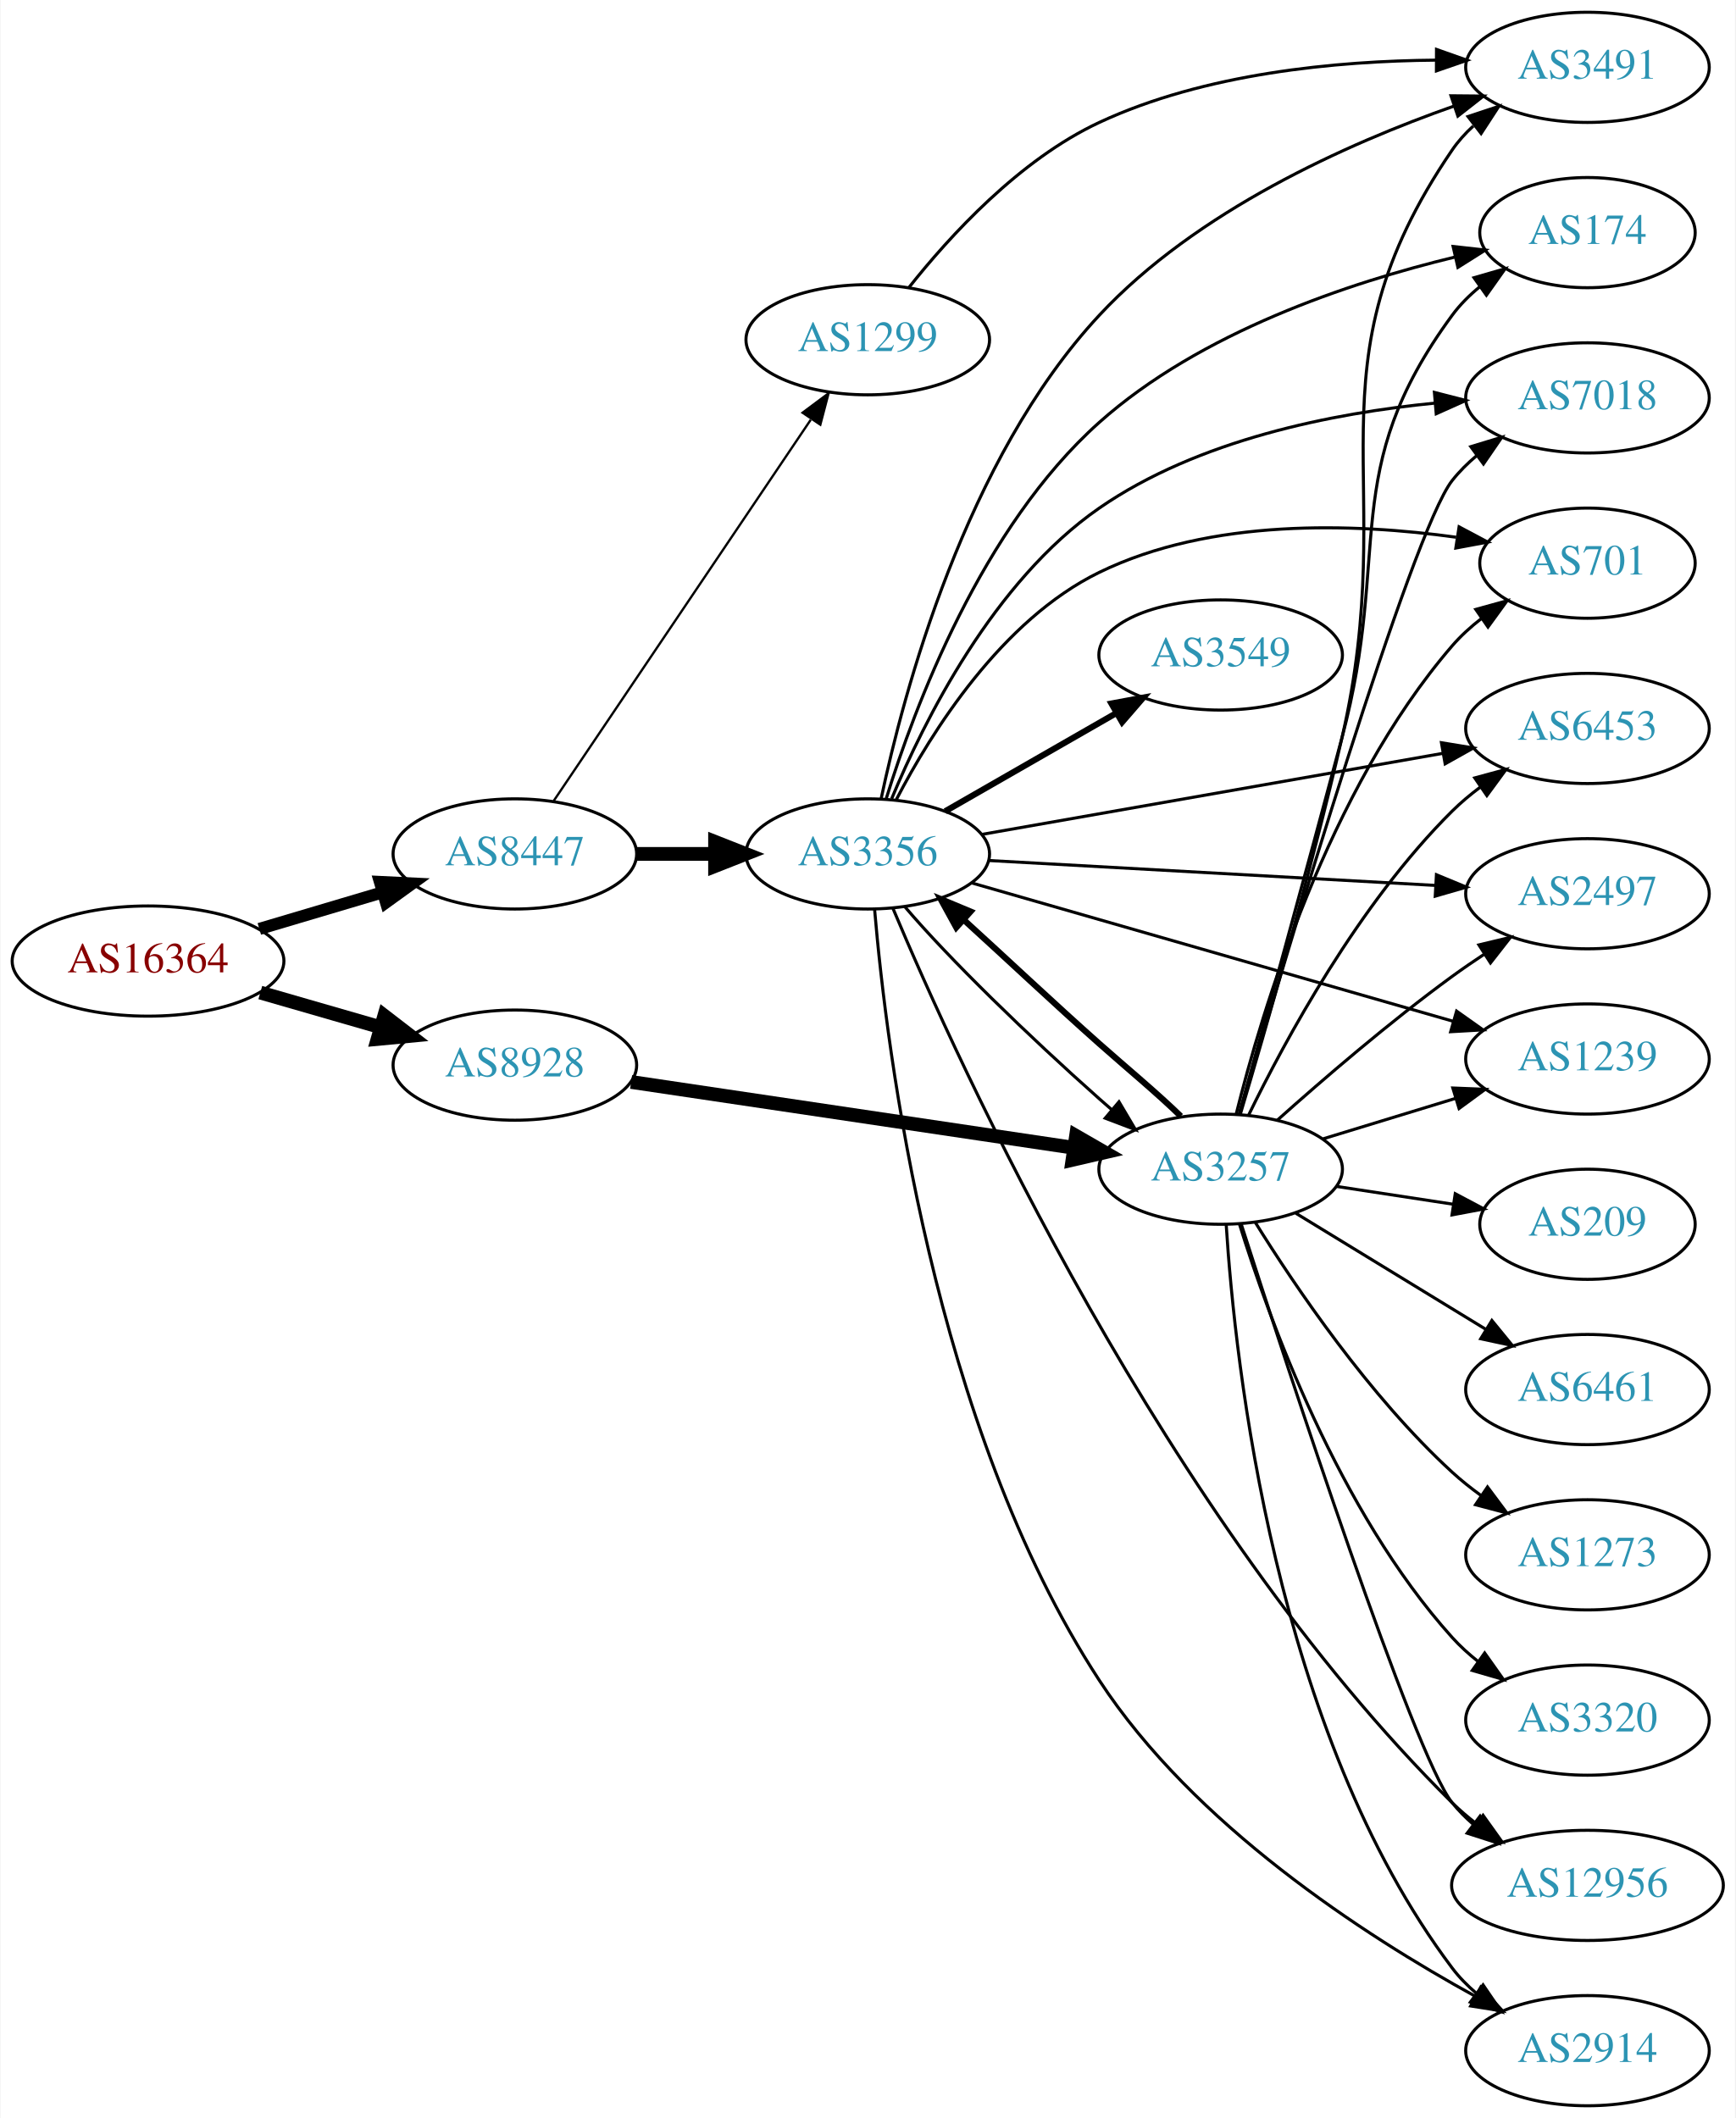
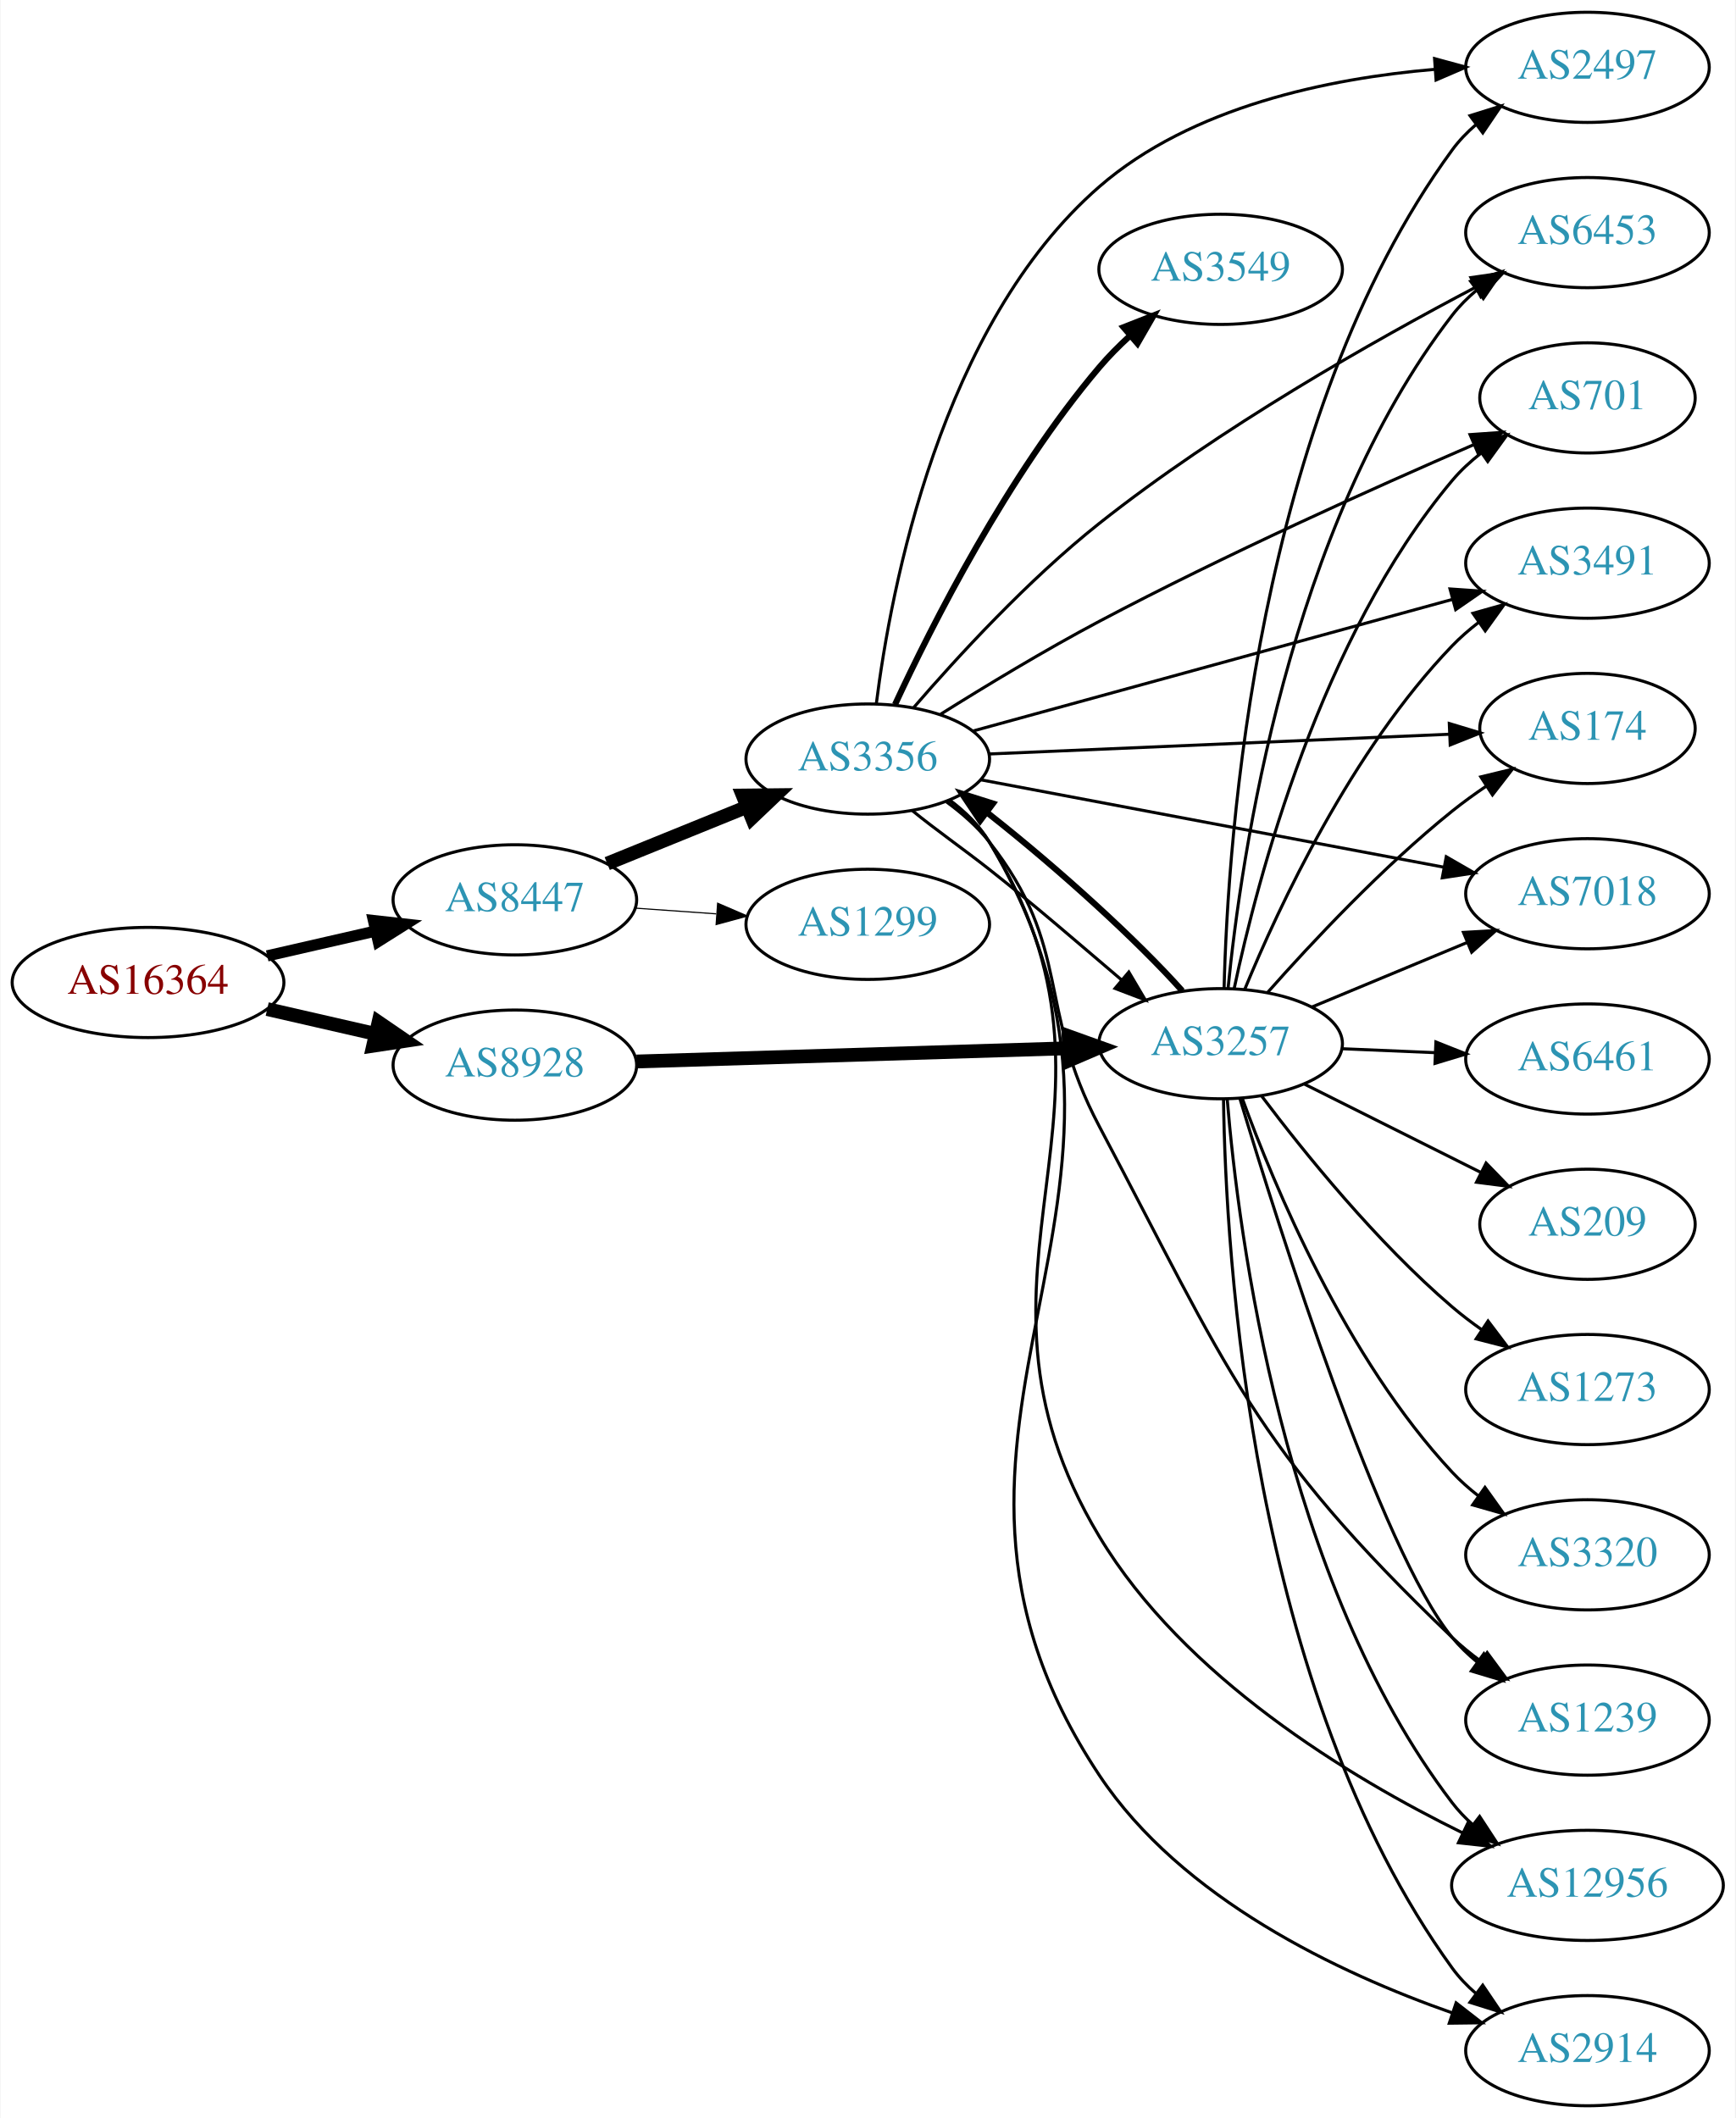
<svg xmlns="http://www.w3.org/2000/svg" xmlns:xlink="http://www.w3.org/1999/xlink" width="567pt" height="692pt" viewBox="0.00 0.00 566.66 692.00">
  <g id="graph0" class="graph" transform="scale(1 1) rotate(0) translate(4 688)">
    <polygon fill="white" stroke="none" points="-4,4 -4,-688 562.663,-688 562.663,4 -4,4" />
    <g id="node1" class="node">
      <g id="a_node1">
        <a xlink:href="/asn/16364" xlink:title="AS16364 ~ Sony DADC Europe Limited [AT]">
-           <ellipse fill="#ffffff" stroke="black" cx="44.196" cy="-374" rx="44.393" ry="18" />
-           <text text-anchor="middle" x="44.196" y="-370.3" font-family="Times,serif" font-size="14.00" fill="#880000">AS16364</text>
+           <ellipse fill="#ffffff" stroke="black" cx="44.196" cy="-367" rx="44.393" ry="18" />
+           <text text-anchor="middle" x="44.196" y="-363.3" font-family="Times,serif" font-size="14.00" fill="#880000">AS16364</text>
        </a>
      </g>
    </g>
    <g id="node2" class="node">
      <g id="a_node2">
        <a xlink:href="/asn/8447" xlink:title="AS8447 ~ A1 Telekom Austria AG [AT]">
-           <ellipse fill="#ffffff" stroke="black" cx="164.039" cy="-409" rx="39.794" ry="18" />
-           <text text-anchor="middle" x="164.039" y="-405.3" font-family="Times,serif" font-size="14.00" fill="#2c94b3">AS8447</text>
+           <ellipse fill="#ffffff" stroke="black" cx="164.039" cy="-394" rx="39.794" ry="18" />
+           <text text-anchor="middle" x="164.039" y="-390.3" font-family="Times,serif" font-size="14.00" fill="#2c94b3">AS8447</text>
        </a>
      </g>
    </g>
    <g id="edge1" class="edge">
-       <path fill="none" stroke="black" stroke-width="3.938" d="M80.553,-384.501C93.195,-388.256 107.569,-392.525 120.737,-396.436" />
-       <polygon fill="black" stroke="black" stroke-width="3.938" points="119.941,-399.851 130.523,-399.343 121.934,-393.14 119.941,-399.851" />
+       <path fill="none" stroke="black" stroke-width="3.656" d="M83.131,-375.692C94.371,-378.267 106.784,-381.111 118.407,-383.774" />
+       <polygon fill="black" stroke="black" stroke-width="3.656" points="117.84,-387.235 128.369,-386.057 119.403,-380.412 117.84,-387.235" />
    </g>
    <g id="node3" class="node">
      <g id="a_node3">
        <a xlink:href="/asn/8928" xlink:title="AS8928 ~ INTEROUTE [GB]">
          <ellipse fill="#ffffff" stroke="black" cx="164.039" cy="-340" rx="39.794" ry="18" />
          <text text-anchor="middle" x="164.039" y="-336.3" font-family="Times,serif" font-size="14.00" fill="#2c94b3">AS8928</text>
        </a>
      </g>
    </g>
    <g id="edge2" class="edge">
-       <path fill="none" stroke="black" stroke-width="4.5" d="M80.873,-363.707C93.288,-360.124 107.344,-356.069 120.275,-352.338" />
-       <polygon fill="black" stroke="black" stroke-width="4.5" points="121.382,-356.117 129.898,-349.562 119.198,-348.551 121.382,-356.117" />
+       <path fill="none" stroke="black" stroke-width="4.5" d="M83.131,-358.308C94.371,-355.733 106.784,-352.889 118.407,-350.226" />
+       <polygon fill="black" stroke="black" stroke-width="4.5" points="119.501,-354.015 128.369,-347.943 117.742,-346.339 119.501,-354.015" />
    </g>
    <g id="node4" class="node">
      <g id="a_node4">
-         <a xlink:href="/asn/3356" xlink:title="AS3356 ~ LEVEL3 [US]">
-           <ellipse fill="#ffffff" stroke="black" cx="279.332" cy="-409" rx="39.794" ry="18" />
-           <text text-anchor="middle" x="279.332" y="-405.3" font-family="Times,serif" font-size="14.00" fill="#2c94b3">AS3356</text>
+         <a xlink:href="/asn/3356" xlink:title="AS3356 ~ Level 3 Parent, LLC [US]">
+           <ellipse fill="#ffffff" stroke="black" cx="279.332" cy="-440" rx="39.794" ry="18" />
+           <text text-anchor="middle" x="279.332" y="-436.3" font-family="Times,serif" font-size="14.00" fill="#2c94b3">AS3356</text>
        </a>
      </g>
    </g>
    <g id="edge3" class="edge">
-       <path fill="none" stroke="black" stroke-width="4.5" d="M203.711,-409C211.914,-409 220.678,-409 229.21,-409" />
-       <polygon fill="black" stroke="black" stroke-width="4.5" points="229.449,-412.938 239.449,-409 229.449,-405.063 229.449,-412.938" />
+       <path fill="none" stroke="black" stroke-width="4.5" d="M194.214,-405.846C208.09,-411.48 224.867,-418.292 239.776,-424.346" />
+       <polygon fill="black" stroke="black" stroke-width="4.5" points="238.508,-428.08 249.255,-428.194 241.471,-420.784 238.508,-428.08" />
    </g>
    <g id="node5" class="node">
      <g id="a_node5">
        <a xlink:href="/asn/1299" xlink:title="AS1299 ~ Telia Carrier [EU]">
-           <ellipse fill="#ffffff" stroke="black" cx="279.332" cy="-577" rx="39.794" ry="18" />
-           <text text-anchor="middle" x="279.332" y="-573.3" font-family="Times,serif" font-size="14.00" fill="#2c94b3">AS1299</text>
+           <ellipse fill="#ffffff" stroke="black" cx="279.332" cy="-386" rx="39.794" ry="18" />
+           <text text-anchor="middle" x="279.332" y="-382.3" font-family="Times,serif" font-size="14.00" fill="#2c94b3">AS1299</text>
        </a>
      </g>
    </g>
    <g id="edge4" class="edge">
-       <path fill="none" stroke="black" stroke-width="0.75" d="M176.736,-426.346C196.665,-455.898 237.309,-516.168 260.698,-550.852" />
-       <polygon fill="black" stroke="black" stroke-width="0.75" points="258.035,-553.162 266.528,-559.496 263.839,-549.249 258.035,-553.162" />
+       <path fill="none" stroke="black" stroke-width="0.375" d="M203.394,-391.292C211.884,-390.692 220.988,-390.049 229.822,-389.425" />
+       <polygon fill="black" stroke="black" stroke-width="0.375" points="230.287,-392.901 240.015,-388.706 229.794,-385.919 230.287,-392.901" />
+     </g>
+     <g id="node11" class="node">
+       <g id="a_node11">
+         <a xlink:href="/asn/3257" xlink:title="AS3257 ~ GTT [DE]">
+           <ellipse fill="#ffffff" stroke="black" cx="394.625" cy="-347" rx="39.794" ry="18" />
+           <text text-anchor="middle" x="394.625" y="-343.3" font-family="Times,serif" font-size="14.00" fill="#2c94b3">AS3257</text>
+         </a>
+       </g>
+     </g>
+     <g id="edge16" class="edge">
+       <path fill="none" stroke="black" stroke-width="4.5" d="M203.815,-341.187C242.765,-342.38 302.894,-344.222 345.011,-345.511" />
+       <polygon fill="black" stroke="black" stroke-width="4.5" points="344.924,-349.448 355.04,-345.818 345.165,-341.577 344.924,-349.448" />
+     </g>
+     <g id="node6" class="node">
+       <g id="a_node6">
+         <a xlink:href="/asn/2497" xlink:title="AS2497 ~ Internet Initiative Japan Inc. [JP]">
+           <ellipse fill="#ffffff" stroke="black" cx="514.467" cy="-666" rx="39.794" ry="18" />
+           <text text-anchor="middle" x="514.467" y="-662.3" font-family="Times,serif" font-size="14.00" fill="#2c94b3">AS2497</text>
+         </a>
+       </g>
+     </g>
+     <g id="edge5" class="edge">
+       <path fill="none" stroke="black" d="M282.121,-458.016C286.83,-495.425 303.031,-581.792 354.978,-627 385.101,-653.214 430.086,-662.386 464.442,-665.334" />
+       <polygon fill="black" stroke="black" points="464.514,-668.848 474.735,-666.062 465.007,-661.865 464.514,-668.848" />
    </g>
    <g id="node7" class="node">
      <g id="a_node7">
-         <a xlink:href="/asn/3257" xlink:title="AS3257 ~ GTT [DE]">
-           <ellipse fill="#ffffff" stroke="black" cx="394.625" cy="-306" rx="39.794" ry="18" />
-           <text text-anchor="middle" x="394.625" y="-302.3" font-family="Times,serif" font-size="14.00" fill="#2c94b3">AS3257</text>
-         </a>
-       </g>
-     </g>
-     <g id="edge17" class="edge">
-       <path fill="none" stroke="black" stroke-width="4.5" d="M202.019,-334.5C241.441,-328.636 303.964,-319.336 346.797,-312.965" />
-       <polygon fill="black" stroke="black" stroke-width="4.5" points="347.386,-316.859 356.697,-311.493 346.227,-309.069 347.386,-316.859" />
-     </g>
-     <g id="node6" class="node">
-       <g id="a_node6">
        <a xlink:href="/asn/3549" xlink:title="AS3549 ~ Level 3 Parent, LLC [US]">
-           <ellipse fill="#ffffff" stroke="black" cx="394.625" cy="-474" rx="39.794" ry="18" />
-           <text text-anchor="middle" x="394.625" y="-470.3" font-family="Times,serif" font-size="14.00" fill="#2c94b3">AS3549</text>
-         </a>
-       </g>
-     </g>
-     <g id="edge5" class="edge">
-       <path fill="none" stroke="black" stroke-width="2" d="M304.636,-422.944C320.914,-432.283 342.55,-444.697 360.412,-454.945" />
-       <polygon fill="black" stroke="black" stroke-width="2" points="358.945,-458.138 369.361,-460.079 362.429,-452.067 358.945,-458.138" />
+           <ellipse fill="#ffffff" stroke="black" cx="394.625" cy="-600" rx="39.794" ry="18" />
+           <text text-anchor="middle" x="394.625" y="-596.3" font-family="Times,serif" font-size="14.00" fill="#2c94b3">AS3549</text>
+         </a>
+       </g>
    </g>
    <g id="edge6" class="edge">
-       <path fill="none" stroke="black" d="M291.486,-391.705C305.884,-374.744 331.838,-349.541 354.978,-329 356.277,-327.847 357.608,-326.68 358.958,-325.511" />
-       <polygon fill="black" stroke="black" points="361.414,-328.019 366.811,-318.902 356.906,-322.663 361.414,-328.019" />
+       <path fill="none" stroke="black" stroke-width="2" d="M288.241,-457.81C300.287,-483.754 325.021,-532.691 354.978,-568 357.976,-571.533 361.396,-574.979 364.933,-578.222" />
+       <polygon fill="black" stroke="black" stroke-width="2" points="362.886,-581.078 372.748,-584.952 367.454,-575.774 362.886,-581.078" />
    </g>
    <g id="node8" class="node">
      <g id="a_node8">
        <a xlink:href="/asn/6453" xlink:title="AS6453 ~ TATA COMMUNICATIONS (AMERICA) INC [US]">
-           <ellipse fill="#ffffff" stroke="black" cx="514.467" cy="-450" rx="39.794" ry="18" />
-           <text text-anchor="middle" x="514.467" y="-446.3" font-family="Times,serif" font-size="14.00" fill="#2c94b3">AS6453</text>
+           <ellipse fill="#ffffff" stroke="black" cx="514.467" cy="-612" rx="39.794" ry="18" />
+           <text text-anchor="middle" x="514.467" y="-608.3" font-family="Times,serif" font-size="14.00" fill="#2c94b3">AS6453</text>
        </a>
      </g>
    </g>
    <g id="edge7" class="edge">
-       <path fill="none" stroke="black" d="M316.503,-415.361C357.083,-422.498 423.008,-434.091 467.281,-441.878" />
-       <polygon fill="black" stroke="black" points="466.756,-445.339 477.211,-443.624 467.968,-438.445 466.756,-445.339" />
+       <path fill="none" stroke="black" d="M294.371,-456.865C308.605,-473.358 331.782,-498.606 354.978,-517 394.267,-548.155 444.662,-576.681 477.955,-594.174" />
+       <polygon fill="black" stroke="black" points="476.381,-597.3 486.868,-598.808 479.61,-591.09 476.381,-597.3" />
    </g>
    <g id="node9" class="node">
      <g id="a_node9">
-         <a xlink:href="/asn/2497" xlink:title="AS2497 ~ Internet Initiative Japan Inc. [JP]">
-           <ellipse fill="#ffffff" stroke="black" cx="514.467" cy="-396" rx="39.794" ry="18" />
-           <text text-anchor="middle" x="514.467" y="-392.3" font-family="Times,serif" font-size="14.00" fill="#2c94b3">AS2497</text>
+         <a xlink:href="/asn/701" xlink:title="AS701 ~ UUNET [US]">
+           <ellipse fill="#ffffff" stroke="black" cx="514.467" cy="-558" rx="35.194" ry="18" />
+           <text text-anchor="middle" x="514.467" y="-554.3" font-family="Times,serif" font-size="14.00" fill="#2c94b3">AS701</text>
        </a>
      </g>
    </g>
    <g id="edge8" class="edge">
-       <path fill="none" stroke="black" d="M318.829,-406.853C358.819,-404.623 421.497,-401.128 464.874,-398.71" />
-       <polygon fill="black" stroke="black" points="465.123,-402.201 474.912,-398.15 464.733,-395.212 465.123,-402.201" />
+       <path fill="none" stroke="black" d="M303.152,-454.659C317.739,-463.802 337.193,-475.58 354.978,-485 395.98,-506.716 444.648,-528.576 477.135,-542.636" />
+       <polygon fill="black" stroke="black" points="476.102,-546.001 486.671,-546.74 478.869,-539.572 476.102,-546.001" />
    </g>
    <g id="node10" class="node">
      <g id="a_node10">
-         <a xlink:href="/asn/1239" xlink:title="AS1239 ~ Sprint [US]">
-           <ellipse fill="#ffffff" stroke="black" cx="514.467" cy="-342" rx="39.794" ry="18" />
-           <text text-anchor="middle" x="514.467" y="-338.3" font-family="Times,serif" font-size="14.00" fill="#2c94b3">AS1239</text>
+         <a xlink:href="/asn/3491" xlink:title="AS3491 ~ PCCW Global, Inc. [US]">
+           <ellipse fill="#ffffff" stroke="black" cx="514.467" cy="-504" rx="39.794" ry="18" />
+           <text text-anchor="middle" x="514.467" y="-500.3" font-family="Times,serif" font-size="14.00" fill="#2c94b3">AS3491</text>
        </a>
      </g>
    </g>
    <g id="edge9" class="edge">
-       <path fill="none" stroke="black" d="M313.24,-399.543C354.431,-387.705 425.081,-367.401 470.501,-354.348" />
-       <polygon fill="black" stroke="black" points="471.705,-357.643 480.35,-351.517 469.772,-350.916 471.705,-357.643" />
-     </g>
-     <g id="node11" class="node">
-       <g id="a_node11">
-         <a xlink:href="/asn/3491" xlink:title="AS3491 ~ PCCW Global, Inc. [US]">
-           <ellipse fill="#ffffff" stroke="black" cx="514.467" cy="-666" rx="39.794" ry="18" />
-           <text text-anchor="middle" x="514.467" y="-662.3" font-family="Times,serif" font-size="14.00" fill="#2c94b3">AS3491</text>
-         </a>
-       </g>
+       <path fill="none" stroke="black" d="M313.734,-449.17C354.937,-460.481 425.066,-479.732 470.311,-492.153" />
+       <polygon fill="black" stroke="black" points="469.557,-495.575 480.126,-494.847 471.41,-488.825 469.557,-495.575" />
    </g>
    <g id="edge10" class="edge">
-       <path fill="none" stroke="black" d="M283.681,-426.944C290.962,-461.496 311.214,-537.997 354.978,-585 386.64,-619.005 435.785,-641.008 470.953,-653.377" />
-       <polygon fill="black" stroke="black" points="469.88,-656.709 480.475,-656.612 472.132,-650.081 469.88,-656.709" />
+       <path fill="none" stroke="black" d="M293.839,-423.192C301.386,-417.019 310.875,-410.379 318.978,-404 333.611,-392.481 349.138,-378.978 362.219,-367.866" />
+       <polygon fill="black" stroke="black" points="364.625,-370.416 370.017,-361.296 360.115,-365.062 364.625,-370.416" />
    </g>
    <g id="node12" class="node">
      <g id="a_node12">
+         <a xlink:href="/asn/174" xlink:title="AS174 ~ Cogent Communications [US]">
+           <ellipse fill="#ffffff" stroke="black" cx="514.467" cy="-450" rx="35.194" ry="18" />
+           <text text-anchor="middle" x="514.467" y="-446.3" font-family="Times,serif" font-size="14.00" fill="#2c94b3">AS174</text>
+         </a>
+       </g>
+     </g>
+     <g id="edge11" class="edge">
+       <path fill="none" stroke="black" d="M318.829,-441.651C360.256,-443.428 426.03,-446.25 469.472,-448.113" />
+       <polygon fill="black" stroke="black" points="469.325,-451.61 479.466,-448.542 469.625,-444.616 469.325,-451.61" />
+     </g>
+     <g id="node13" class="node">
+       <g id="a_node13">
+         <a xlink:href="/asn/7018" xlink:title="AS7018 ~ AT&amp;T Services, Inc. [US]">
+           <ellipse fill="#ffffff" stroke="black" cx="514.467" cy="-396" rx="39.794" ry="18" />
+           <text text-anchor="middle" x="514.467" y="-392.3" font-family="Times,serif" font-size="14.00" fill="#2c94b3">AS7018</text>
+         </a>
+       </g>
+     </g>
+     <g id="edge12" class="edge">
+       <path fill="none" stroke="black" d="M316.248,-433.221C356.893,-425.551 423.196,-413.037 467.564,-404.663" />
+       <polygon fill="black" stroke="black" points="468.332,-408.08 477.51,-402.786 467.034,-401.202 468.332,-408.08" />
+     </g>
+     <g id="node14" class="node">
+       <g id="a_node14">
+         <a xlink:href="/asn/1239" xlink:title="AS1239 ~ Sprint [US]">
+           <ellipse fill="#ffffff" stroke="black" cx="514.467" cy="-126" rx="39.794" ry="18" />
+           <text text-anchor="middle" x="514.467" y="-122.3" font-family="Times,serif" font-size="14.00" fill="#2c94b3">AS1239</text>
+         </a>
+       </g>
+     </g>
+     <g id="edge13" class="edge">
+       <path fill="none" stroke="black" d="M305.088,-425.985C310.173,-422.262 315.139,-417.894 318.978,-413 346.333,-378.127 334.245,-359.174 354.978,-320 397.169,-240.285 405.058,-215.305 470.271,-153 473.139,-150.26 476.327,-147.652 479.636,-145.213" />
+       <polygon fill="black" stroke="black" points="481.699,-148.043 487.995,-139.521 477.759,-142.257 481.699,-148.043" />
+     </g>
+     <g id="node15" class="node">
+       <g id="a_node15">
        <a xlink:href="/asn/12956" xlink:title="AS12956 ~ TELXIUS [ES]">
          <ellipse fill="#ffffff" stroke="black" cx="514.467" cy="-72" rx="44.393" ry="18" />
          <text text-anchor="middle" x="514.467" y="-68.3" font-family="Times,serif" font-size="14.00" fill="#2c94b3">AS12956</text>
        </a>
      </g>
    </g>
-     <g id="edge11" class="edge">
-       <path fill="none" stroke="black" d="M287.549,-391.236C308.912,-340.391 376.254,-191.985 470.271,-99 472.735,-96.563 475.457,-94.239 478.3,-92.052" />
-       <polygon fill="black" stroke="black" points="480.358,-94.883 486.52,-86.264 476.328,-89.159 480.358,-94.883" />
-     </g>
-     <g id="node13" class="node">
-       <g id="a_node13">
+     <g id="edge14" class="edge">
+       <path fill="none" stroke="black" d="M305.888,-426.547C310.932,-422.795 315.678,-418.273 318.978,-413 373.163,-326.406 302.387,-273.572 354.978,-186 382.567,-140.06 436.528,-107.383 473.765,-89.109" />
+       <polygon fill="black" stroke="black" points="475.329,-92.241 482.845,-84.774 472.313,-85.924 475.329,-92.241" />
+     </g>
+     <g id="node16" class="node">
+       <g id="a_node16">
        <a xlink:href="/asn/2914" xlink:title="AS2914 ~ NTT America, Inc. [US]">
          <ellipse fill="#ffffff" stroke="black" cx="514.467" cy="-18" rx="39.794" ry="18" />
          <text text-anchor="middle" x="514.467" y="-14.3" font-family="Times,serif" font-size="14.00" fill="#2c94b3">AS2914</text>
        </a>
      </g>
    </g>
-     <g id="edge12" class="edge">
-       <path fill="none" stroke="black" d="M281.579,-390.727C285.473,-344.804 300.619,-222.286 354.978,-139 385.765,-91.831 441.441,-55.741 477.932,-35.702" />
-       <polygon fill="black" stroke="black" points="479.614,-38.771 486.768,-30.956 476.303,-32.604 479.614,-38.771" />
-     </g>
-     <g id="node14" class="node">
-       <g id="a_node14">
-         <a xlink:href="/asn/174" xlink:title="AS174 ~ Cogent Communications [US]">
-           <ellipse fill="#ffffff" stroke="black" cx="514.467" cy="-612" rx="35.194" ry="18" />
-           <text text-anchor="middle" x="514.467" y="-608.3" font-family="Times,serif" font-size="14.00" fill="#2c94b3">AS174</text>
-         </a>
-       </g>
-     </g>
-     <g id="edge13" class="edge">
-       <path fill="none" stroke="black" d="M285.4,-427.169C294.548,-456.812 316.533,-515.706 354.978,-550 387.989,-579.447 436.598,-595.657 471.268,-604.041" />
-       <polygon fill="black" stroke="black" points="470.57,-607.471 481.1,-606.3 472.138,-600.649 470.57,-607.471" />
-     </g>
-     <g id="node15" class="node">
-       <g id="a_node15">
-         <a xlink:href="/asn/7018" xlink:title="AS7018 ~ AT&amp;T Services, Inc. [US]">
-           <ellipse fill="#ffffff" stroke="black" cx="514.467" cy="-558" rx="39.794" ry="18" />
-           <text text-anchor="middle" x="514.467" y="-554.3" font-family="Times,serif" font-size="14.00" fill="#2c94b3">AS7018</text>
-         </a>
-       </g>
-     </g>
-     <g id="edge14" class="edge">
-       <path fill="none" stroke="black" d="M287.135,-427.021C297.662,-452.35 320.366,-498.056 354.978,-522 387.258,-544.331 431.255,-553.023 464.704,-556.305" />
-       <polygon fill="black" stroke="black" points="464.46,-559.796 474.721,-557.158 465.054,-552.822 464.46,-559.796" />
-     </g>
-     <g id="node16" class="node">
-       <g id="a_node16">
-         <a xlink:href="/asn/701" xlink:title="AS701 ~ UUNET [US]">
-           <ellipse fill="#ffffff" stroke="black" cx="514.467" cy="-504" rx="35.194" ry="18" />
-           <text text-anchor="middle" x="514.467" y="-500.3" font-family="Times,serif" font-size="14.00" fill="#2c94b3">AS701</text>
-         </a>
-       </g>
-     </g>
    <g id="edge15" class="edge">
-       <path fill="none" stroke="black" d="M288.699,-426.82C300.153,-448.865 323,-485.393 354.978,-501 391.355,-518.754 438.248,-517.097 471.566,-512.474" />
-       <polygon fill="black" stroke="black" points="472.524,-515.868 481.876,-510.89 471.46,-508.949 472.524,-515.868" />
-     </g>
-     <g id="edge16" class="edge">
-       <path fill="none" stroke="black" d="M292.761,-594.044C306.088,-610.878 328.885,-635.82 354.978,-648 389.395,-664.065 432.427,-668.083 464.963,-668.351" />
-       <polygon fill="black" stroke="black" points="465.145,-671.85 475.134,-668.317 465.122,-664.85 465.145,-671.85" />
-     </g>
-     <g id="edge19" class="edge">
-       <path fill="none" stroke="black" stroke-width="2" d="M381.607,-323.305C373.887,-330.847 363.708,-339.251 354.978,-347 340.107,-360.201 324.074,-375.327 310.692,-387.479" />
-       <polygon fill="black" stroke="black" stroke-width="2" points="308.251,-384.968 303.149,-394.254 312.928,-390.176 308.251,-384.968" />
+       <path fill="none" stroke="black" d="M306.045,-426.643C311.08,-422.886 315.784,-418.338 318.978,-413 389.066,-295.872 279.501,-221.73 354.978,-108 381.801,-67.583 433.333,-43.298 470.363,-30.318" />
+       <polygon fill="black" stroke="black" points="471.552,-33.611 479.914,-27.105 469.32,-26.976 471.552,-33.611" />
+     </g>
+     <g id="edge30" class="edge">
+       <path fill="none" stroke="black" stroke-width="2" d="M382.088,-364.263C367.719,-380.401 342.221,-403.703 318.978,-422 318.713,-422.209 318.446,-422.418 318.178,-422.627" />
+       <polygon fill="black" stroke="black" stroke-width="2" points="316.032,-419.861 310.124,-428.656 320.227,-425.465 316.032,-419.861" />
    </g>
    <g id="edge26" class="edge">
-       <path fill="none" stroke="black" d="M403.706,-323.559C415.617,-348.041 439.804,-392.814 470.271,-423 473.088,-425.791 476.244,-428.433 479.533,-430.892" />
-       <polygon fill="black" stroke="black" points="477.641,-433.839 487.867,-436.61 481.601,-428.067 477.641,-433.839" />
+       <path fill="none" stroke="black" d="M395.748,-365.032C396.952,-413.948 406.199,-551.347 470.271,-639 472.489,-642.034 475.161,-644.805 478.076,-647.317" />
+       <polygon fill="black" stroke="black" points="476.096,-650.206 486.21,-653.361 480.271,-644.588 476.096,-650.206" />
+     </g>
+     <g id="edge20" class="edge">
+       <path fill="none" stroke="black" d="M397.047,-365.063C401.226,-407.619 416.775,-515.791 470.271,-585 472.57,-587.974 475.296,-590.704 478.244,-593.19" />
+       <polygon fill="black" stroke="black" points="476.293,-596.101 486.425,-599.2 480.437,-590.459 476.293,-596.101" />
    </g>
    <g id="edge21" class="edge">
-       <path fill="none" stroke="black" d="M413.143,-322.018C427.914,-335.217 449.851,-354.118 470.271,-369 473.648,-371.461 477.25,-373.934 480.879,-376.329" />
-       <polygon fill="black" stroke="black" points="478.996,-379.28 489.301,-381.739 482.779,-373.39 478.996,-379.28" />
+       <path fill="none" stroke="black" d="M399.069,-365.14C406.565,-400.531 427.25,-479.796 470.271,-531 473.023,-534.275 476.278,-537.277 479.746,-539.992" />
+       <polygon fill="black" stroke="black" points="477.885,-542.96 488.093,-545.798 481.882,-537.214 477.885,-542.96" />
+     </g>
+     <g id="edge27" class="edge">
+       <path fill="none" stroke="black" d="M402.493,-364.756C413.545,-391.572 437.41,-442.886 470.271,-477 472.879,-479.707 475.811,-482.259 478.888,-484.634" />
+       <polygon fill="black" stroke="black" points="477.05,-487.619 487.25,-490.487 481.065,-481.885 477.05,-487.619" />
+     </g>
+     <g id="edge29" class="edge">
+       <path fill="none" stroke="black" d="M410.049,-363.842C424.392,-380.043 447.486,-404.705 470.271,-423 473.779,-425.817 477.599,-428.581 481.468,-431.201" />
+       <polygon fill="black" stroke="black" points="479.619,-434.173 489.915,-436.673 483.425,-428.298 479.619,-434.173" />
    </g>
    <g id="edge22" class="edge">
-       <path fill="none" stroke="black" d="M428.138,-315.932C441.533,-320.025 457.224,-324.818 471.473,-329.171" />
-       <polygon fill="black" stroke="black" points="470.474,-332.526 481.06,-332.1 472.519,-325.831 470.474,-332.526" />
+       <path fill="none" stroke="black" d="M424.452,-358.987C439.717,-365.334 458.666,-373.213 475.153,-380.069" />
+       <polygon fill="black" stroke="black" points="473.951,-383.359 484.529,-383.967 476.639,-376.896 473.951,-383.359" />
    </g>
    <g id="edge25" class="edge">
-       <path fill="none" stroke="black" d="M401.108,-324.131C409.075,-350.857 424.014,-402.479 434.271,-447 453.763,-531.604 421.338,-567.283 470.271,-639 472.215,-641.849 474.569,-644.457 477.163,-646.83" />
-       <polygon fill="black" stroke="black" points="475.44,-649.921 485.497,-653.257 479.715,-644.378 475.44,-649.921" />
-     </g>
-     <g id="edge31" class="edge">
-       <path fill="none" stroke="black" d="M401.307,-288.186C416.513,-240.839 457.823,-114.421 470.271,-99 472.326,-96.454 474.69,-94.08 477.23,-91.881" />
-       <polygon fill="black" stroke="black" points="479.384,-94.64 485.245,-85.815 475.159,-89.058 479.384,-94.64" />
+       <path fill="none" stroke="black" d="M400.901,-329.131C413.682,-286.687 446.963,-181.256 470.271,-153 472.663,-150.101 475.451,-147.42 478.438,-144.965" />
+       <polygon fill="black" stroke="black" points="480.628,-147.7 486.673,-138.999 476.522,-142.031 480.628,-147.7" />
    </g>
    <g id="edge24" class="edge">
-       <path fill="none" stroke="black" d="M396.434,-287.91C399.313,-242.53 412.3,-121.996 470.271,-45 472.532,-41.997 475.232,-39.248 478.165,-36.749" />
-       <polygon fill="black" stroke="black" points="480.359,-39.48 486.324,-30.723 476.201,-33.849 480.359,-39.48" />
+       <path fill="none" stroke="black" d="M396.774,-328.84C400.393,-284.978 414.868,-171.538 470.271,-99 472.257,-96.4 474.572,-93.987 477.078,-91.762" />
+       <polygon fill="black" stroke="black" points="479.237,-94.517 485.036,-85.65 474.973,-88.965 479.237,-94.517" />
    </g>
    <g id="edge18" class="edge">
-       <path fill="none" stroke="black" d="M400.699,-324.233C408.156,-351.086 422.466,-402.864 434.271,-447 450.649,-508.233 432.74,-533.92 470.271,-585 472.804,-588.448 475.922,-591.556 479.314,-594.331" />
-       <polygon fill="black" stroke="black" points="477.399,-597.264 487.578,-600.202 481.453,-591.557 477.399,-597.264" />
-     </g>
-     <g id="edge20" class="edge">
-       <path fill="none" stroke="black" d="M400.8,-323.896C415.44,-374.159 456.949,-514.054 470.271,-531 472.594,-533.955 475.336,-536.673 478.294,-539.151" />
-       <polygon fill="black" stroke="black" points="476.353,-542.067 486.49,-545.149 480.487,-536.419 476.353,-542.067" />
-     </g>
-     <g id="edge30" class="edge">
-       <path fill="none" stroke="black" d="M399.67,-323.889C407.968,-357.268 429.642,-429.91 470.271,-477 473.066,-480.239 476.347,-483.218 479.83,-485.92" />
-       <polygon fill="black" stroke="black" points="477.98,-488.896 488.193,-491.712 481.965,-483.141 477.98,-488.896" />
+       <path fill="none" stroke="black" d="M395.56,-328.723C396.268,-278.475 404.339,-135.954 470.271,-45 472.477,-41.957 475.141,-39.18 478.05,-36.665" />
+       <polygon fill="black" stroke="black" points="480.246,-39.394 486.178,-30.615 476.066,-33.779 480.246,-39.394" />
    </g>
    <g id="node17" class="node">
      <g id="a_node17">
        <a xlink:href="/asn/6461" xlink:title="AS6461 ~ Zayo Bandwidth [US]">
-           <ellipse fill="#ffffff" stroke="black" cx="514.467" cy="-234" rx="39.794" ry="18" />
-           <text text-anchor="middle" x="514.467" y="-230.3" font-family="Times,serif" font-size="14.00" fill="#2c94b3">AS6461</text>
-         </a>
-       </g>
-     </g>
-     <g id="edge23" class="edge">
-       <path fill="none" stroke="black" d="M419.189,-291.603C437.012,-280.713 461.685,-265.638 481.32,-253.642" />
-       <polygon fill="black" stroke="black" points="483.235,-256.573 489.944,-248.372 479.586,-250.599 483.235,-256.573" />
+           <ellipse fill="#ffffff" stroke="black" cx="514.467" cy="-342" rx="39.794" ry="18" />
+           <text text-anchor="middle" x="514.467" y="-338.3" font-family="Times,serif" font-size="14.00" fill="#2c94b3">AS6461</text>
+         </a>
+       </g>
+     </g>
+     <g id="edge17" class="edge">
+       <path fill="none" stroke="black" d="M434.211,-345.363C443.977,-344.948 454.594,-344.498 464.788,-344.065" />
+       <polygon fill="black" stroke="black" points="464.952,-347.562 474.794,-343.641 464.655,-340.568 464.952,-347.562" />
    </g>
    <g id="node18" class="node">
      <g id="a_node18">
-         <a xlink:href="/asn/1273" xlink:title="AS1273 ~ Vodafone Group PLC [EU]">
-           <ellipse fill="#ffffff" stroke="black" cx="514.467" cy="-180" rx="39.794" ry="18" />
-           <text text-anchor="middle" x="514.467" y="-176.3" font-family="Times,serif" font-size="14.00" fill="#2c94b3">AS1273</text>
-         </a>
-       </g>
-     </g>
-     <g id="edge27" class="edge">
-       <path fill="none" stroke="black" d="M405.872,-288.729C418.942,-267.684 443.131,-231.866 470.271,-207 473.195,-204.321 476.42,-201.752 479.751,-199.337" />
-       <polygon fill="black" stroke="black" points="481.809,-202.171 488.138,-193.675 477.892,-196.369 481.809,-202.171" />
-     </g>
-     <g id="node19" class="node">
-       <g id="a_node19">
-         <a xlink:href="/asn/3320" xlink:title="AS3320 ~ DTAG [DE]">
-           <ellipse fill="#ffffff" stroke="black" cx="514.467" cy="-126" rx="39.794" ry="18" />
-           <text text-anchor="middle" x="514.467" y="-122.3" font-family="Times,serif" font-size="14.00" fill="#2c94b3">AS3320</text>
-         </a>
-       </g>
-     </g>
-     <g id="edge28" class="edge">
-       <path fill="none" stroke="black" d="M400.757,-288.09C410.262,-257.45 433.092,-194.292 470.271,-153 472.786,-150.207 475.656,-147.597 478.695,-145.186" />
-       <polygon fill="black" stroke="black" points="480.879,-147.928 487.002,-139.282 476.824,-142.222 480.879,-147.928" />
-     </g>
-     <g id="node20" class="node">
-       <g id="a_node20">
        <a xlink:href="/asn/209" xlink:title="AS209 ~ CenturyLink Communications, LLC [US]">
          <ellipse fill="#ffffff" stroke="black" cx="514.467" cy="-288" rx="35.194" ry="18" />
          <text text-anchor="middle" x="514.467" y="-284.3" font-family="Times,serif" font-size="14.00" fill="#2c94b3">AS209</text>
        </a>
      </g>
    </g>
-     <g id="edge29" class="edge">
-       <path fill="none" stroke="black" d="M432.587,-300.354C444.611,-298.518 458.057,-296.464 470.482,-294.566" />
-       <polygon fill="black" stroke="black" points="471.267,-297.987 480.624,-293.017 470.21,-291.067 471.267,-297.987" />
+     <g id="edge19" class="edge">
+       <path fill="none" stroke="black" d="M422.071,-333.759C439.06,-325.253 461.288,-314.125 479.568,-304.972" />
+       <polygon fill="black" stroke="black" points="481.345,-307.997 488.72,-300.39 478.211,-301.738 481.345,-307.997" />
+     </g>
+     <g id="node19" class="node">
+       <g id="a_node19">
+         <a xlink:href="/asn/1273" xlink:title="AS1273 ~ Vodafone Group PLC [EU]">
+           <ellipse fill="#ffffff" stroke="black" cx="514.467" cy="-234" rx="39.794" ry="18" />
+           <text text-anchor="middle" x="514.467" y="-230.3" font-family="Times,serif" font-size="14.00" fill="#2c94b3">AS1273</text>
+         </a>
+       </g>
+     </g>
+     <g id="edge23" class="edge">
+       <path fill="none" stroke="black" d="M408.068,-329.825C421.922,-311.437 445.625,-282.068 470.271,-261 473.286,-258.423 476.569,-255.92 479.936,-253.545" />
+       <polygon fill="black" stroke="black" points="481.982,-256.388 488.367,-247.933 478.103,-250.56 481.982,-256.388" />
+     </g>
+     <g id="node20" class="node">
+       <g id="a_node20">
+         <a xlink:href="/asn/3320" xlink:title="AS3320 ~ DTAG [DE]">
+           <ellipse fill="#ffffff" stroke="black" cx="514.467" cy="-180" rx="39.794" ry="18" />
+           <text text-anchor="middle" x="514.467" y="-176.3" font-family="Times,serif" font-size="14.00" fill="#2c94b3">AS3320</text>
+         </a>
+       </g>
+     </g>
+     <g id="edge28" class="edge">
+       <path fill="none" stroke="black" d="M401.641,-329.263C412.001,-300.775 435.499,-244.25 470.271,-207 472.836,-204.252 475.74,-201.673 478.799,-199.282" />
+       <polygon fill="black" stroke="black" points="480.979,-202.027 487.135,-193.404 476.946,-196.306 480.979,-202.027" />
    </g>
  </g>
</svg>
